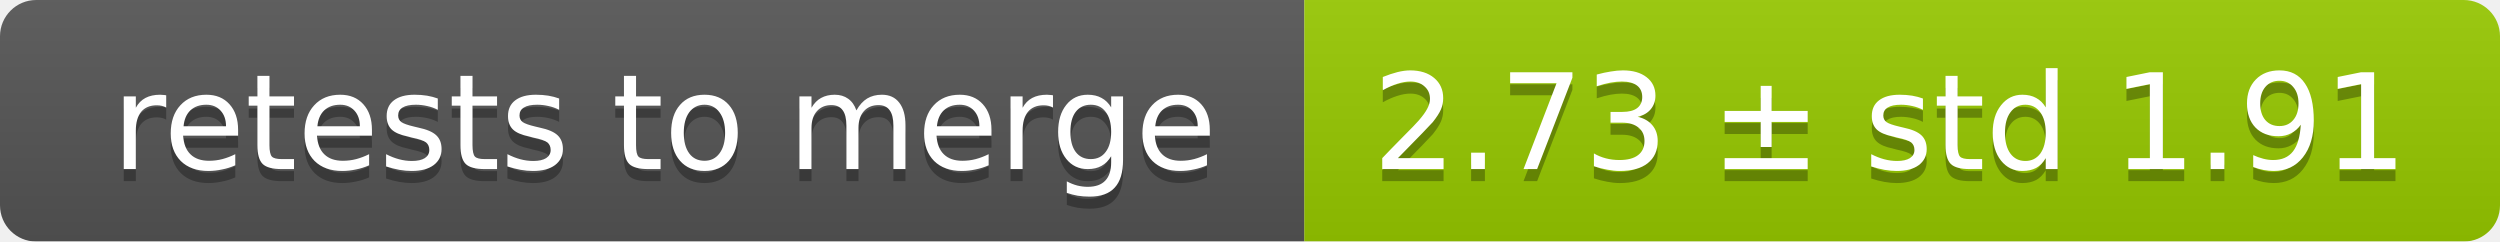
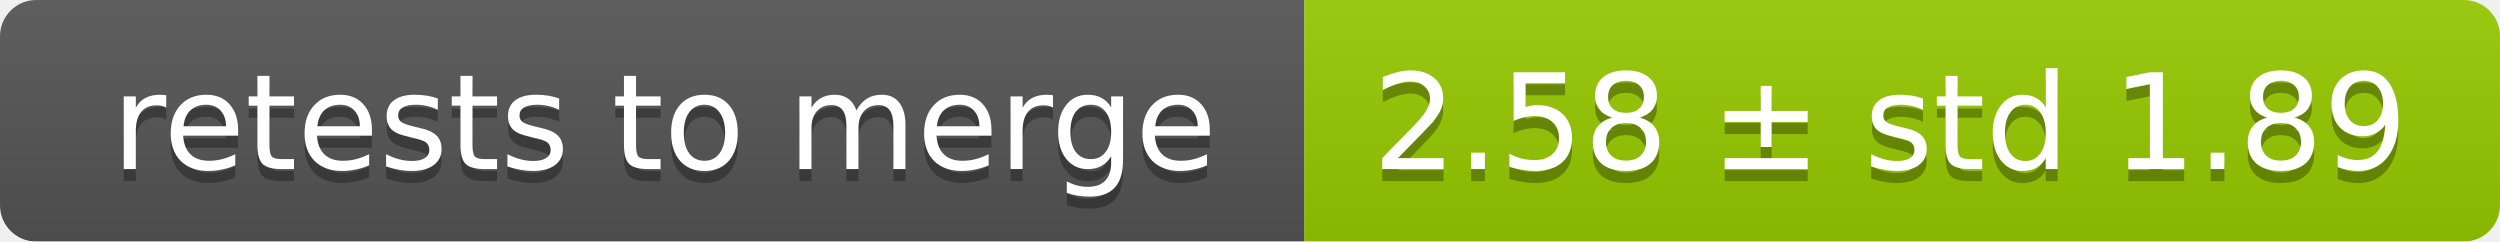
<svg xmlns="http://www.w3.org/2000/svg" width="207" height="20">
  <linearGradient id="smooth" x2="0" y2="100%">
    <stop offset="0" stop-color="#bbb" stop-opacity=".1" />
    <stop offset="1" stop-opacity=".1" />
  </linearGradient>
  <mask id="round">
    <rect width="207" height="20" rx="3" fill="#fff" />
  </mask>
  <g mask="url(#round)">
    <rect width="108" height="20" fill="#555" />
    <rect x="108" width="99" height="20" fill="#97ca00" />
    <rect width="207" height="20" fill="url(#smooth)" />
  </g>
  <g fill="#fff" text-anchor="middle" font-family="DejaVu Sans,Verdana,Geneva,sans-serif" font-size="11">
    <text x="55" y="15" fill="#010101" fill-opacity=".3">retests to merge</text>
    <text x="55" y="14">retests to merge</text>
-     <text x="156.5" y="15" fill="#010101" fill-opacity=".3">2.73 ± std 1.91</text>
-     <text x="156.5" y="14">2.73 ± std 1.91</text>
+     <text x="156.5" y="15" fill="#010101" fill-opacity=".3">2.58 ± std 1.89</text>
+     <text x="156.5" y="14">2.58 ± std 1.89</text>
  </g>
</svg>
